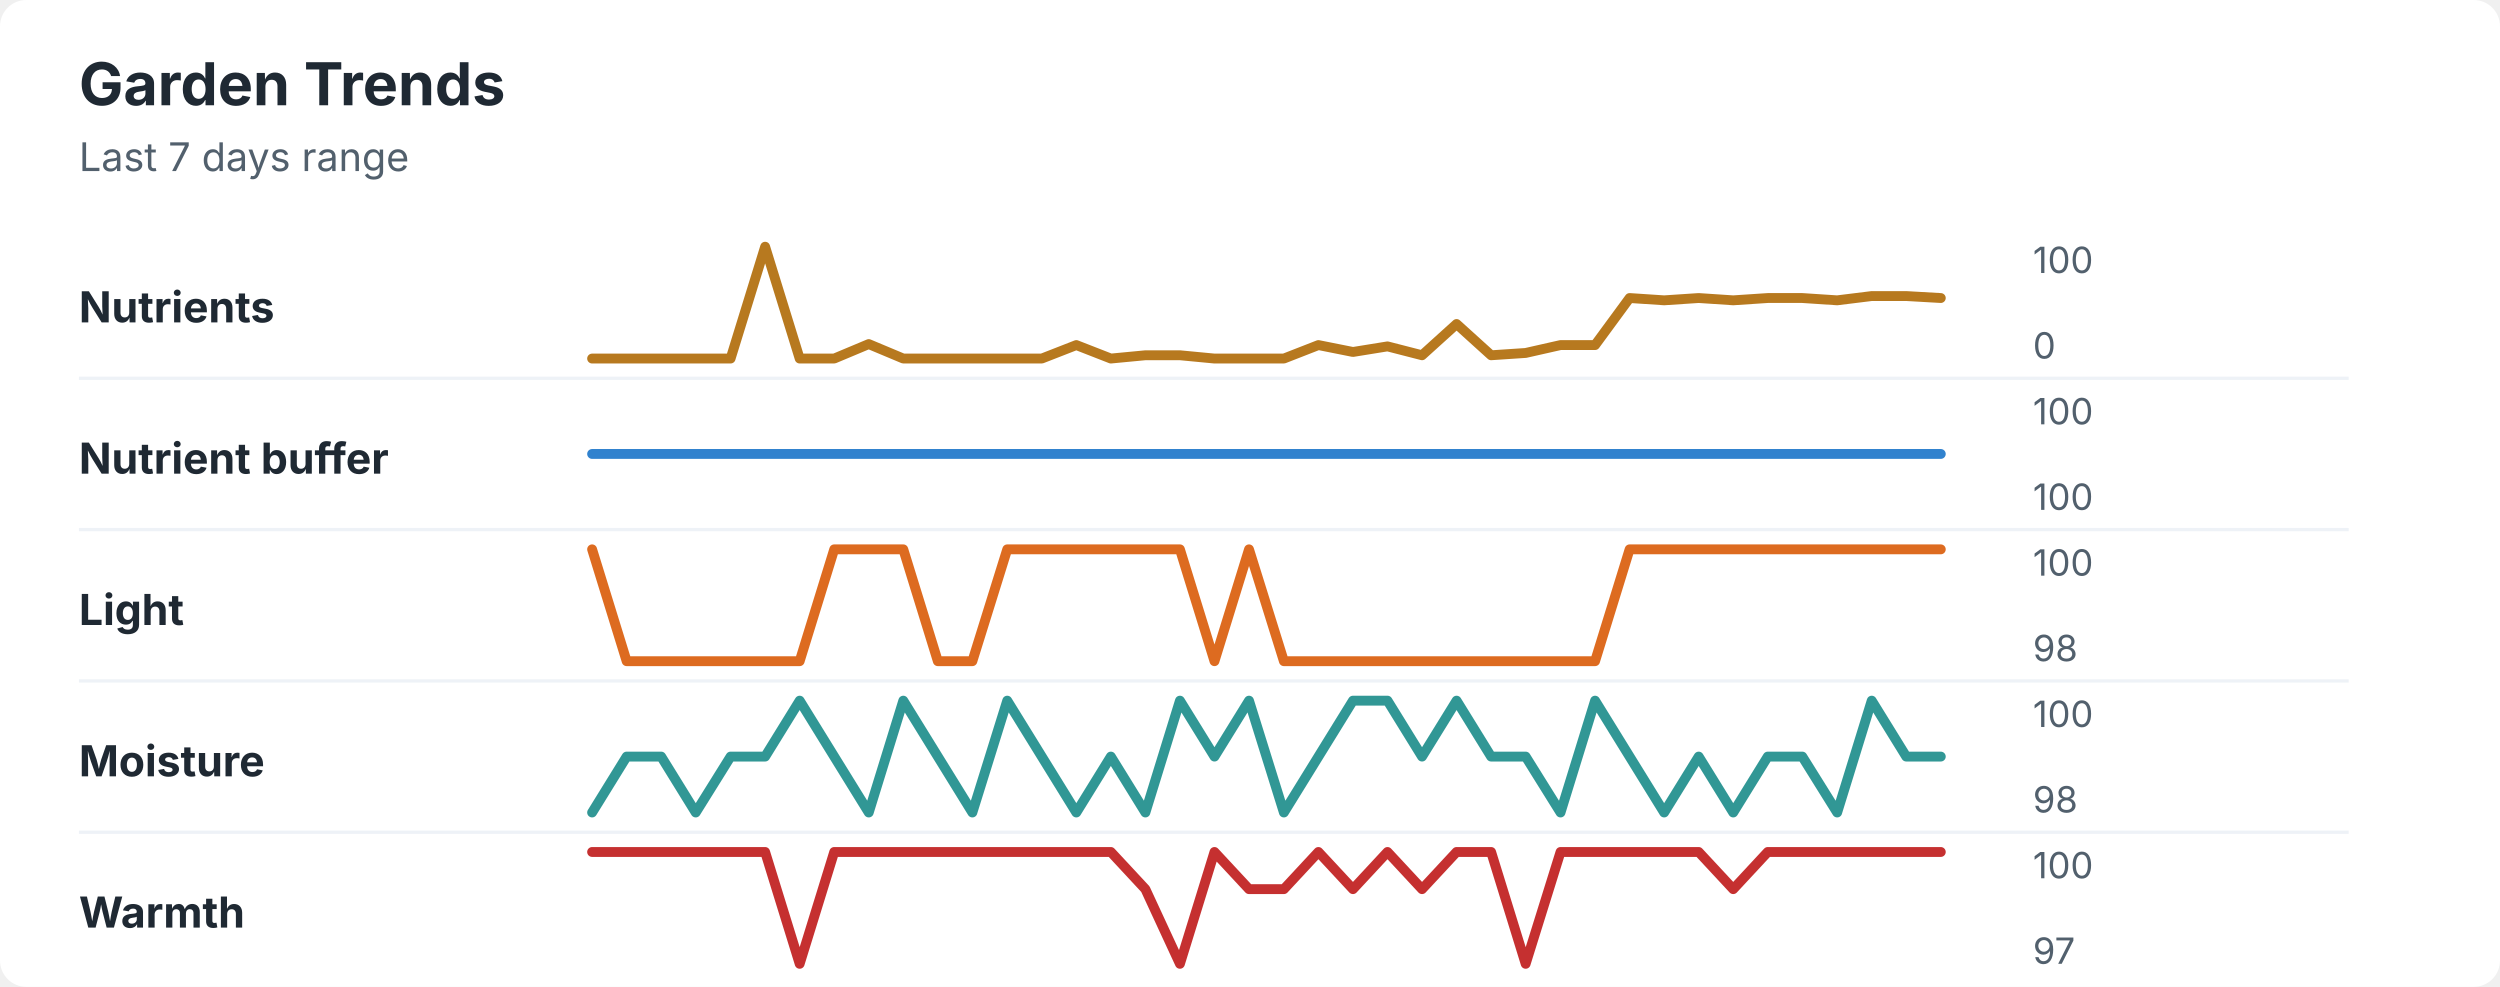
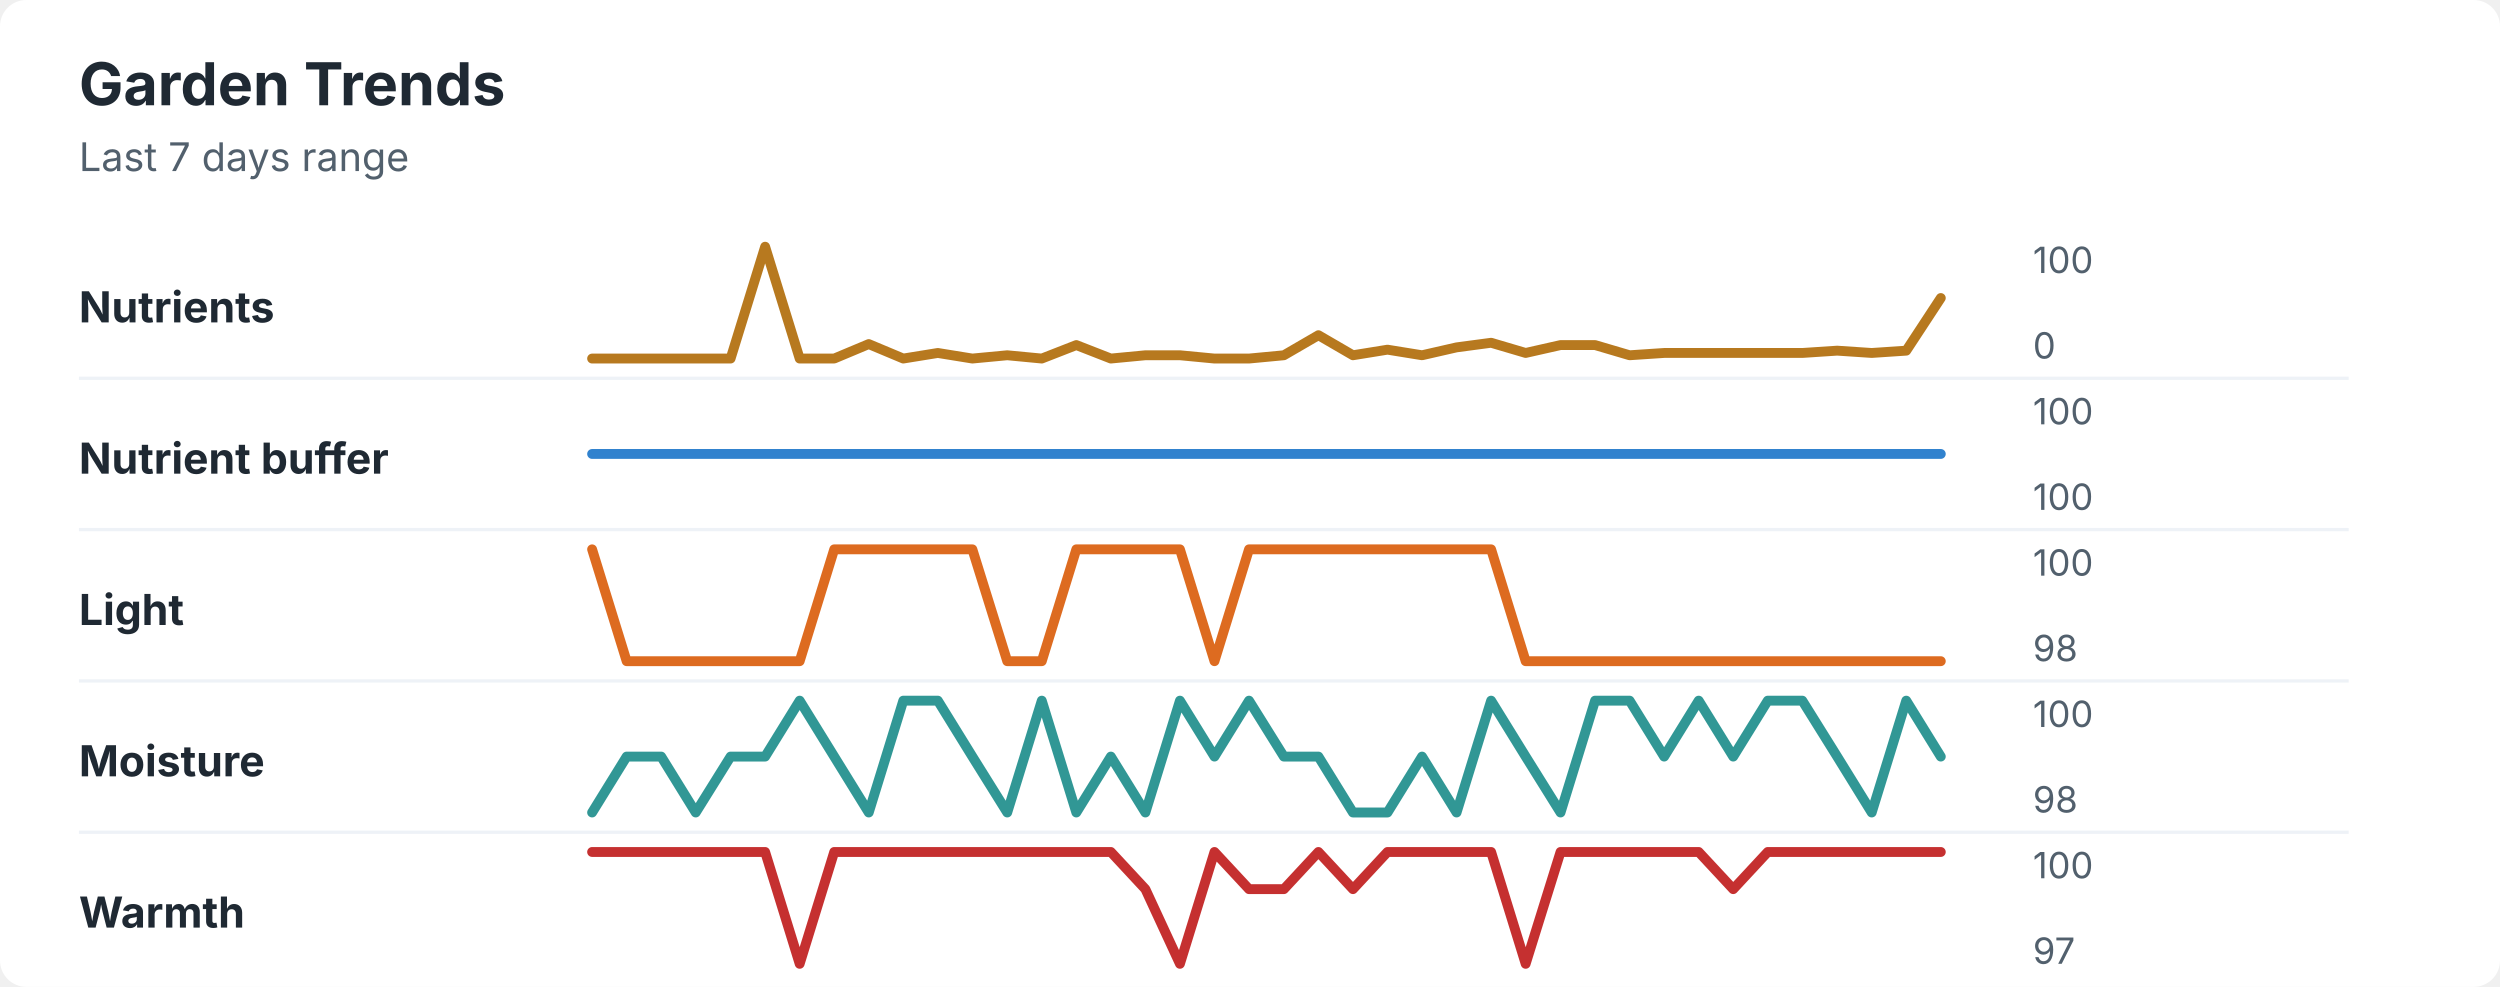
<svg xmlns="http://www.w3.org/2000/svg" width="760" height="300" viewBox="0 0 760 300" role="img" aria-labelledby="title desc">
  <rect width="760" height="300" rx="8" fill="#ffffff" />
  <style>
    text { font-family: -apple-system, BlinkMacSystemFont, "Segoe UI", sans-serif; }
    .title { font-size: 18px; font-weight: 700; fill: #1f2933; }
    .subtitle { font-size: 12px; fill: #52606d; }
    .label { font-size: 13px; font-weight: 650; fill: #1f2933; }
    .axis-value { font-size: 11px; fill: #52606d; }
    .separator { stroke: #eef2f7; stroke-width: 1; }
  </style>
  <text x="24" y="32" class="title">Garden Trends</text>
  <text x="24" y="52" class="subtitle">Last 7 days range</text>
  <text x="24" y="98" class="label">Nutrients</text>
-   <polyline points="180.0,109.0 190.5,109.0 201.0,109.0 211.5,109.0 222.1,109.0 232.6,75.0 243.1,109.0 253.6,109.0 264.1,104.6 274.6,109.0 285.1,109.0 295.6,109.0 306.2,109.0 316.7,109.0 327.2,104.9 337.7,109.0 348.2,108.0 358.7,108.0 369.2,109.0 379.7,109.0 390.3,109.0 400.8,104.9 411.3,107.0 421.8,105.3 432.3,108.0 442.8,98.5 453.3,108.0 463.8,107.3 474.4,104.9 484.9,104.9 495.4,90.6 505.9,91.3 516.4,90.6 526.9,91.3 537.4,90.6 547.9,90.6 558.5,91.3 569.0,90.0 579.5,90.0 590.0,90.6 " fill="none" stroke="#b7791f" stroke-width="3" stroke-linecap="round" stroke-linejoin="round" />
+   <polyline points="180.0,109.0 190.5,109.0 201.0,109.0 211.5,109.0 222.1,109.0 232.6,75.0 243.1,109.0 253.6,109.0 264.1,104.6 274.6,109.0 285.1,107.3 295.6,109.0 306.2,108.0 316.7,109.0 327.2,104.9 337.7,109.0 348.2,108.0 358.7,108.0 369.2,109.0 379.7,109.0 390.3,108.0 400.8,101.9 411.3,108.0 421.8,106.3 432.3,108.0 442.8,105.6 453.3,104.2 463.8,107.3 474.4,104.9 484.9,104.9 495.4,108.0 505.9,107.3 516.4,107.3 526.9,107.3 537.4,107.3 547.9,107.3 558.5,106.6 569.0,107.3 579.5,106.6 590.0,90.6 " fill="none" stroke="#b7791f" stroke-width="3" stroke-linecap="round" stroke-linejoin="round" />
  <text x="618" y="83" class="axis-value">100</text>
  <text x="618" y="109" class="axis-value">0</text>
  <line x1="24" y1="115.0" x2="714" y2="115.0" class="separator" />
  <text x="24" y="144" class="label">Nutrient buffer</text>
  <polyline points="180.0,138.0 190.5,138.0 201.0,138.0 211.5,138.0 222.1,138.0 232.6,138.0 243.1,138.0 253.6,138.0 264.1,138.0 274.6,138.0 285.1,138.0 295.6,138.0 306.2,138.0 316.7,138.0 327.2,138.0 337.7,138.0 348.2,138.0 358.7,138.0 369.2,138.0 379.7,138.0 390.3,138.0 400.8,138.0 411.3,138.0 421.8,138.0 432.3,138.0 442.8,138.0 453.3,138.0 463.8,138.0 474.4,138.0 484.9,138.0 495.4,138.0 505.9,138.0 516.4,138.0 526.9,138.0 537.4,138.0 547.9,138.0 558.5,138.0 569.0,138.0 579.5,138.0 590.0,138.0 " fill="none" stroke="#3182ce" stroke-width="3" stroke-linecap="round" stroke-linejoin="round" />
  <text x="618" y="129" class="axis-value">100</text>
  <text x="618" y="155" class="axis-value">100</text>
  <line x1="24" y1="161.0" x2="714" y2="161.0" class="separator" />
  <text x="24" y="190" class="label">Light</text>
-   <polyline points="180.0,167.0 190.5,201.0 201.0,201.0 211.5,201.0 222.1,201.0 232.6,201.0 243.1,201.0 253.6,167.0 264.1,167.0 274.6,167.0 285.1,201.0 295.6,201.0 306.2,167.0 316.7,167.0 327.2,167.0 337.7,167.0 348.2,167.0 358.7,167.0 369.2,201.0 379.7,167.0 390.3,201.0 400.8,201.0 411.3,201.0 421.8,201.0 432.3,201.0 442.8,201.0 453.3,201.0 463.8,201.0 474.4,201.0 484.9,201.0 495.4,167.0 505.9,167.0 516.4,167.0 526.9,167.0 537.4,167.0 547.9,167.0 558.5,167.0 569.0,167.0 579.5,167.0 590.0,167.0 " fill="none" stroke="#dd6b20" stroke-width="3" stroke-linecap="round" stroke-linejoin="round" />
+   <polyline points="180.0,167.0 190.5,201.0 201.0,201.0 211.5,201.0 222.1,201.0 232.6,201.0 243.1,201.0 253.6,167.0 264.1,167.0 274.6,167.0 285.1,167.0 295.6,167.0 306.2,201.0 316.7,201.0 327.2,167.0 337.7,167.0 348.2,167.0 358.7,167.0 369.2,201.0 379.7,167.0 390.3,167.0 400.8,167.0 411.3,167.0 421.8,167.0 432.3,167.0 442.8,167.0 453.3,167.0 463.8,201.0 474.4,201.0 484.9,201.0 495.4,201.0 505.9,201.0 516.4,201.0 526.9,201.0 537.4,201.0 547.9,201.0 558.5,201.0 569.0,201.0 579.5,201.0 590.0,201.0 " fill="none" stroke="#dd6b20" stroke-width="3" stroke-linecap="round" stroke-linejoin="round" />
  <text x="618" y="175" class="axis-value">100</text>
  <text x="618" y="201" class="axis-value">98</text>
  <line x1="24" y1="207.0" x2="714" y2="207.0" class="separator" />
  <text x="24" y="236" class="label">Moisture</text>
-   <polyline points="180.0,247.0 190.5,230.0 201.0,230.0 211.5,247.0 222.1,230.0 232.6,230.0 243.1,213.0 253.6,230.0 264.1,247.0 274.6,213.0 285.1,230.0 295.6,247.0 306.2,213.0 316.7,230.0 327.2,247.0 337.7,230.0 348.2,247.0 358.7,213.0 369.2,230.0 379.7,213.0 390.3,247.0 400.8,230.0 411.3,213.0 421.8,213.0 432.3,230.0 442.8,213.0 453.3,230.0 463.8,230.0 474.4,247.0 484.9,213.0 495.4,230.0 505.9,247.0 516.4,230.0 526.9,247.0 537.4,230.0 547.9,230.0 558.5,247.0 569.0,213.0 579.5,230.0 590.0,230.0 " fill="none" stroke="#319795" stroke-width="3" stroke-linecap="round" stroke-linejoin="round" />
+   <polyline points="180.0,247.0 190.5,230.0 201.0,230.0 211.5,247.0 222.1,230.0 232.6,230.0 243.1,213.0 253.6,230.0 264.1,247.0 274.6,213.0 285.1,213.0 295.6,230.0 306.2,247.0 316.7,213.0 327.2,247.0 337.7,230.0 348.2,247.0 358.7,213.0 369.2,230.0 379.7,213.0 390.3,230.0 400.8,230.0 411.3,247.0 421.8,247.0 432.3,230.0 442.8,247.0 453.3,213.0 463.8,230.0 474.4,247.0 484.9,213.0 495.4,213.0 505.9,230.0 516.4,213.0 526.9,230.0 537.4,213.0 547.9,213.0 558.5,230.0 569.0,247.0 579.5,213.0 590.0,230.0 " fill="none" stroke="#319795" stroke-width="3" stroke-linecap="round" stroke-linejoin="round" />
  <text x="618" y="221" class="axis-value">100</text>
  <text x="618" y="247" class="axis-value">98</text>
  <line x1="24" y1="253.0" x2="714" y2="253.0" class="separator" />
  <text x="24" y="282" class="label">Warmth</text>
-   <polyline points="180.0,259.0 190.5,259.0 201.0,259.0 211.5,259.0 222.1,259.0 232.6,259.0 243.1,293.0 253.6,259.0 264.1,259.0 274.6,259.0 285.1,259.0 295.6,259.0 306.2,259.0 316.7,259.0 327.2,259.0 337.7,259.0 348.2,270.3 358.7,293.0 369.2,259.0 379.7,270.3 390.3,270.3 400.8,259.0 411.3,270.3 421.8,259.0 432.3,270.3 442.8,259.0 453.3,259.0 463.8,293.0 474.4,259.0 484.9,259.0 495.4,259.0 505.9,259.0 516.4,259.0 526.9,270.3 537.4,259.0 547.9,259.0 558.5,259.0 569.0,259.0 579.5,259.0 590.0,259.0 " fill="none" stroke="#c53030" stroke-width="3" stroke-linecap="round" stroke-linejoin="round" />
+   <polyline points="180.0,259.0 190.5,259.0 201.0,259.0 211.5,259.0 222.1,259.0 232.6,259.0 243.1,293.0 253.6,259.0 264.1,259.0 274.6,259.0 285.1,259.0 295.6,259.0 306.2,259.0 316.7,259.0 327.2,259.0 337.7,259.0 348.2,270.3 358.7,293.0 369.2,259.0 379.7,270.3 390.3,270.3 400.8,259.0 411.3,270.3 421.8,259.0 432.3,259.0 442.8,259.0 453.3,259.0 463.8,293.0 474.4,259.0 484.9,259.0 495.4,259.0 505.9,259.0 516.4,259.0 526.9,270.3 537.4,259.0 547.9,259.0 558.5,259.0 569.0,259.0 579.5,259.0 590.0,259.0 " fill="none" stroke="#c53030" stroke-width="3" stroke-linecap="round" stroke-linejoin="round" />
  <text x="618" y="267" class="axis-value">100</text>
  <text x="618" y="293" class="axis-value">97</text>
</svg>
